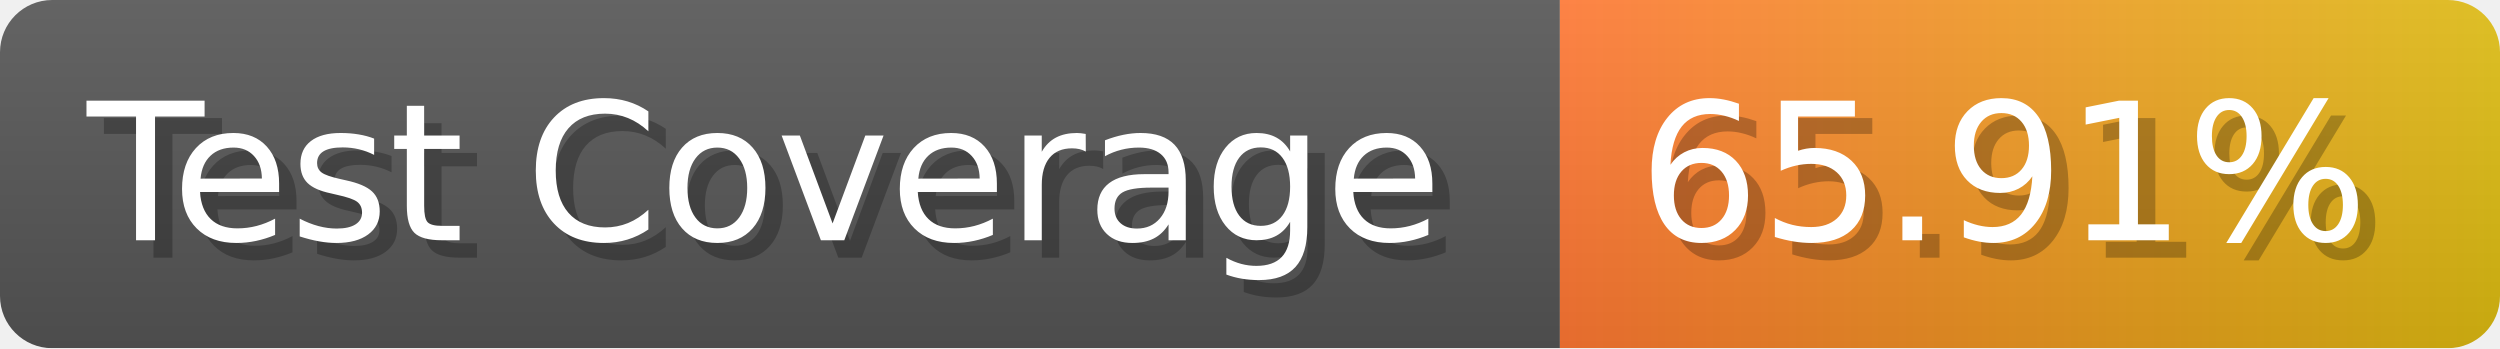
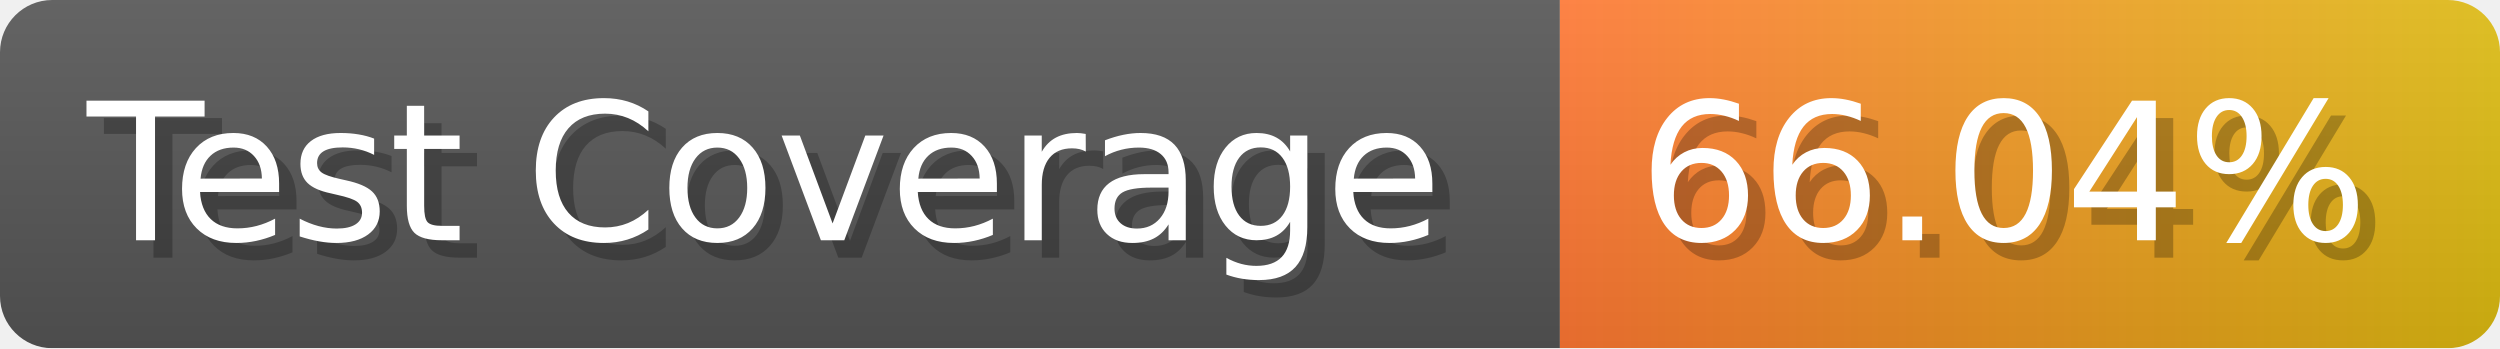
- <svg xmlns="http://www.w3.org/2000/svg" width="143.6" height="20" viewBox="0 0 1436 200" role="img" aria-label="Test Coverage: 65.91%">
+ <svg xmlns="http://www.w3.org/2000/svg" width="143.6" height="20" viewBox="0 0 1436 200" role="img" aria-label="Test Coverage: 66.04%">
  <linearGradient id="a" x2="0" y2="100%">
    <stop offset="0" stop-opacity=".1" stop-color="#EEE" />
    <stop offset="1" stop-opacity=".1" />
  </linearGradient>
  <mask id="m">
    <rect width="1436" height="200" rx="30" fill="#FFF" />
  </mask>
  <g mask="url(#m)">
    <rect width="896" height="200" fill="#555" />
    <rect width="540" height="200" fill="url(#x)" x="896" />
    <rect width="1436" height="200" fill="url(#a)" />
  </g>
  <g aria-hidden="true" fill="#fff" text-anchor="start" font-family="Verdana,DejaVu Sans,sans-serif" font-size="110">
    <text x="60" y="148" textLength="796" fill="#000" opacity="0.25">Test Coverage</text>
    <text x="50" y="138" textLength="796">Test Coverage</text>
-     <text x="951" y="148" textLength="440" fill="#000" opacity="0.25">65.91%</text>
-     <text x="941" y="138" textLength="440">65.91%</text>
+     <text x="951" y="148" textLength="440" fill="#000" opacity="0.25">66.04%</text>
+     <text x="941" y="138" textLength="440">66.04%</text>
  </g>
  <linearGradient id="x" x1="0%" y1="0%" x2="100%" y2="0%">
    <stop offset="0%" style="stop-color:#F73" />
    <stop offset="100%" style="stop-color:#DB1" />
  </linearGradient>
</svg>
